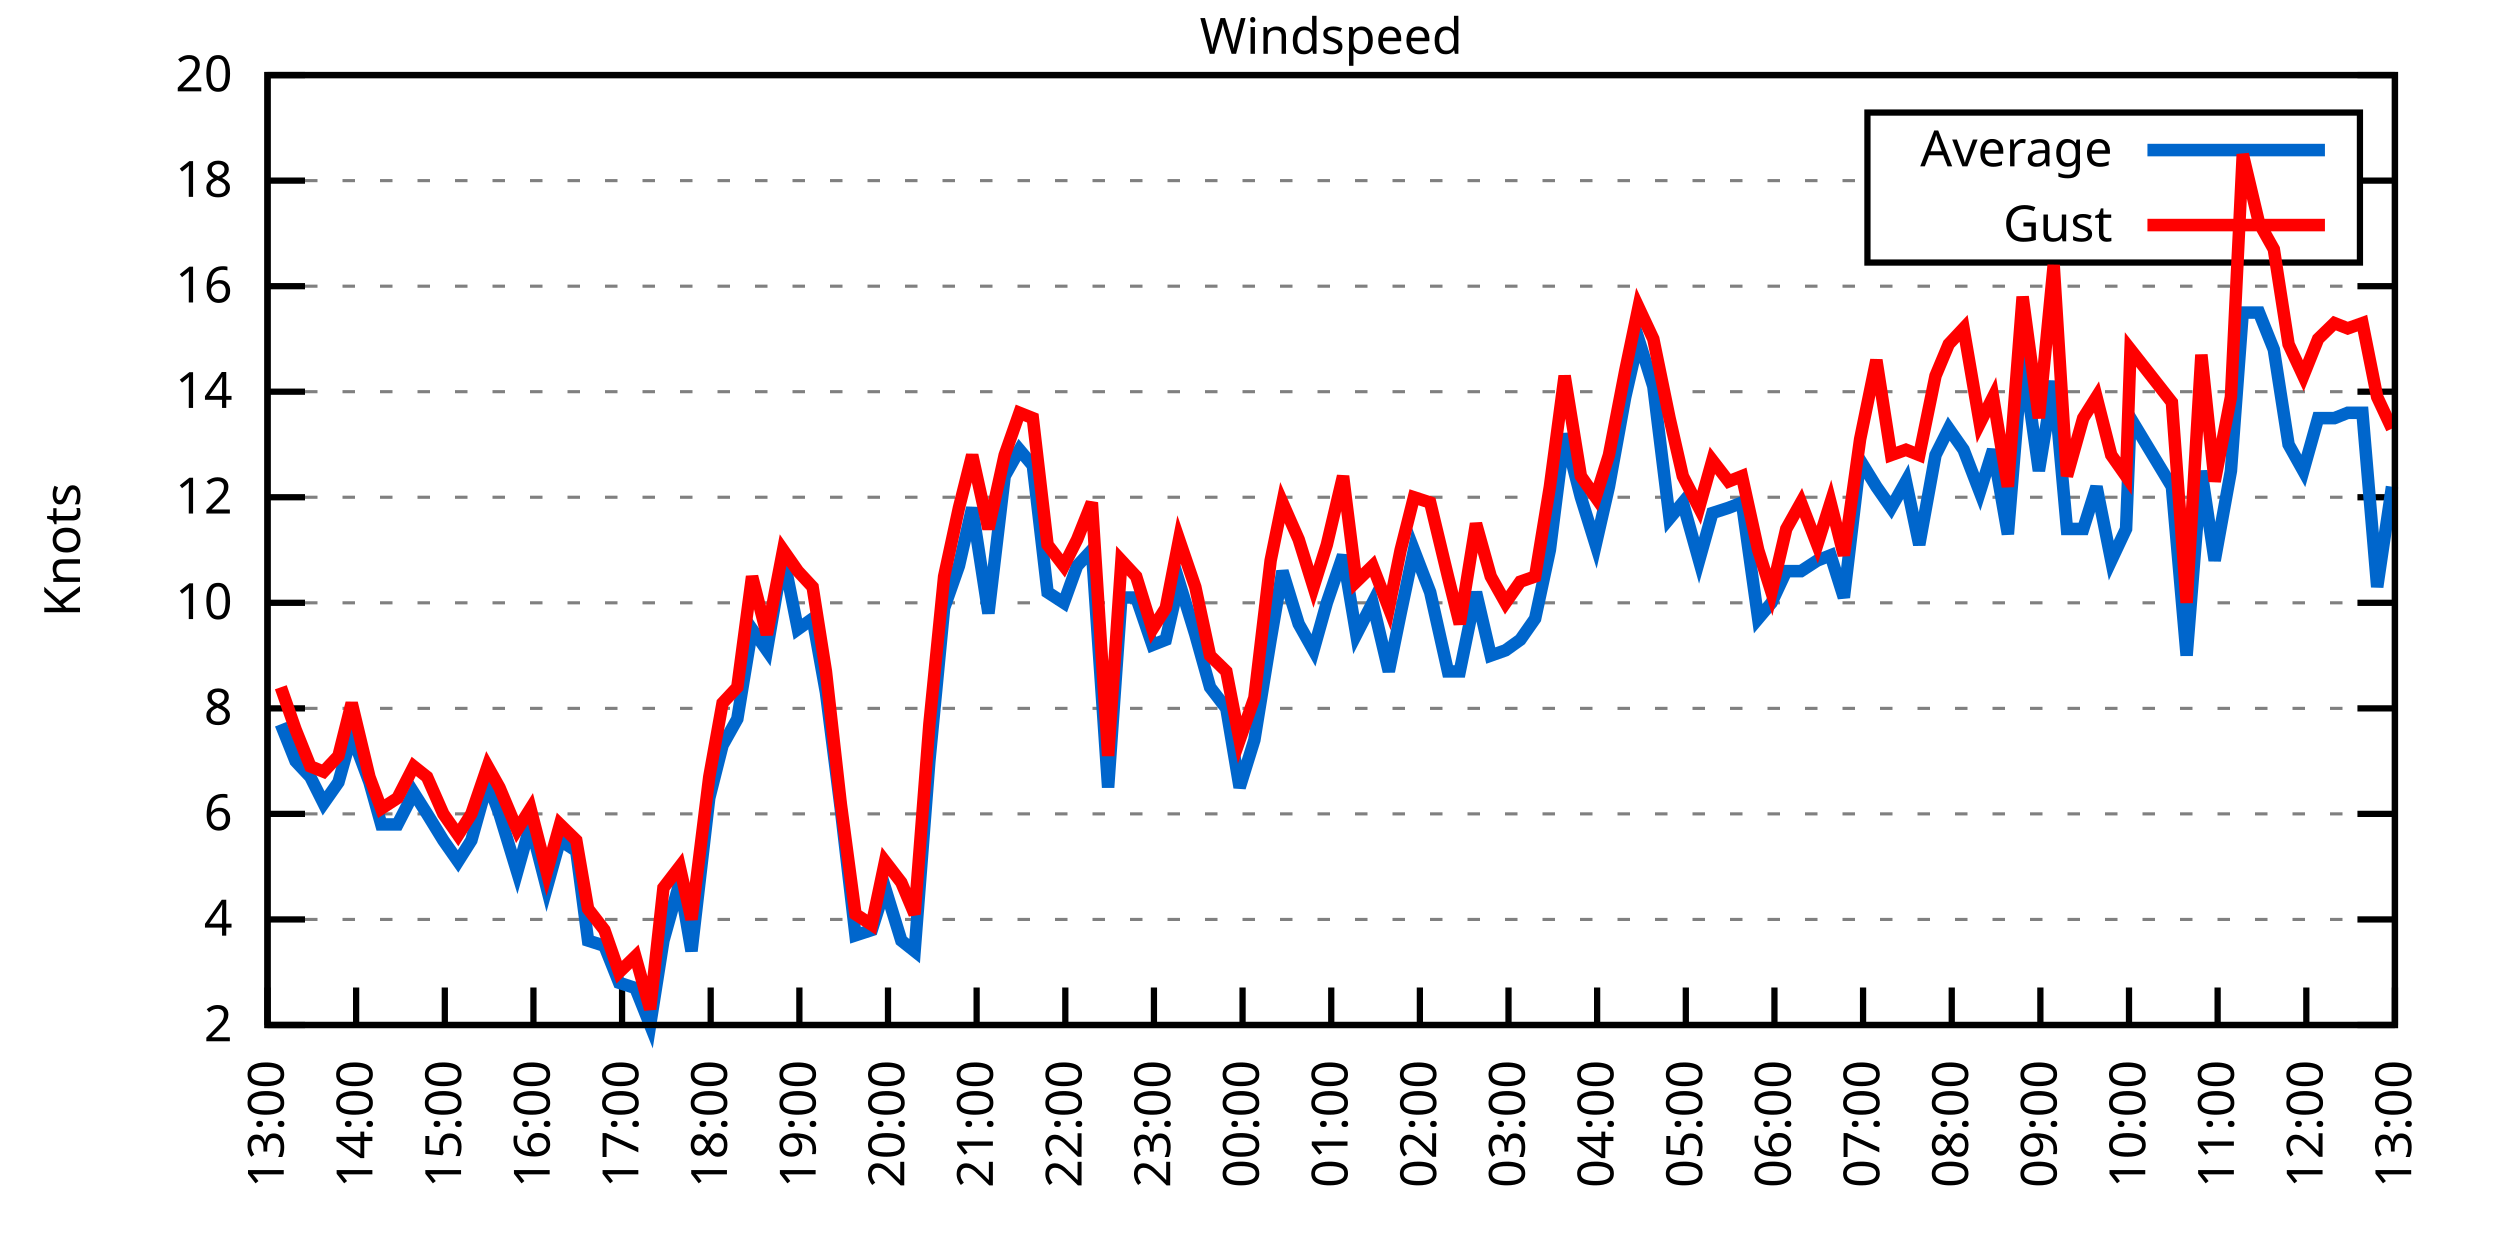
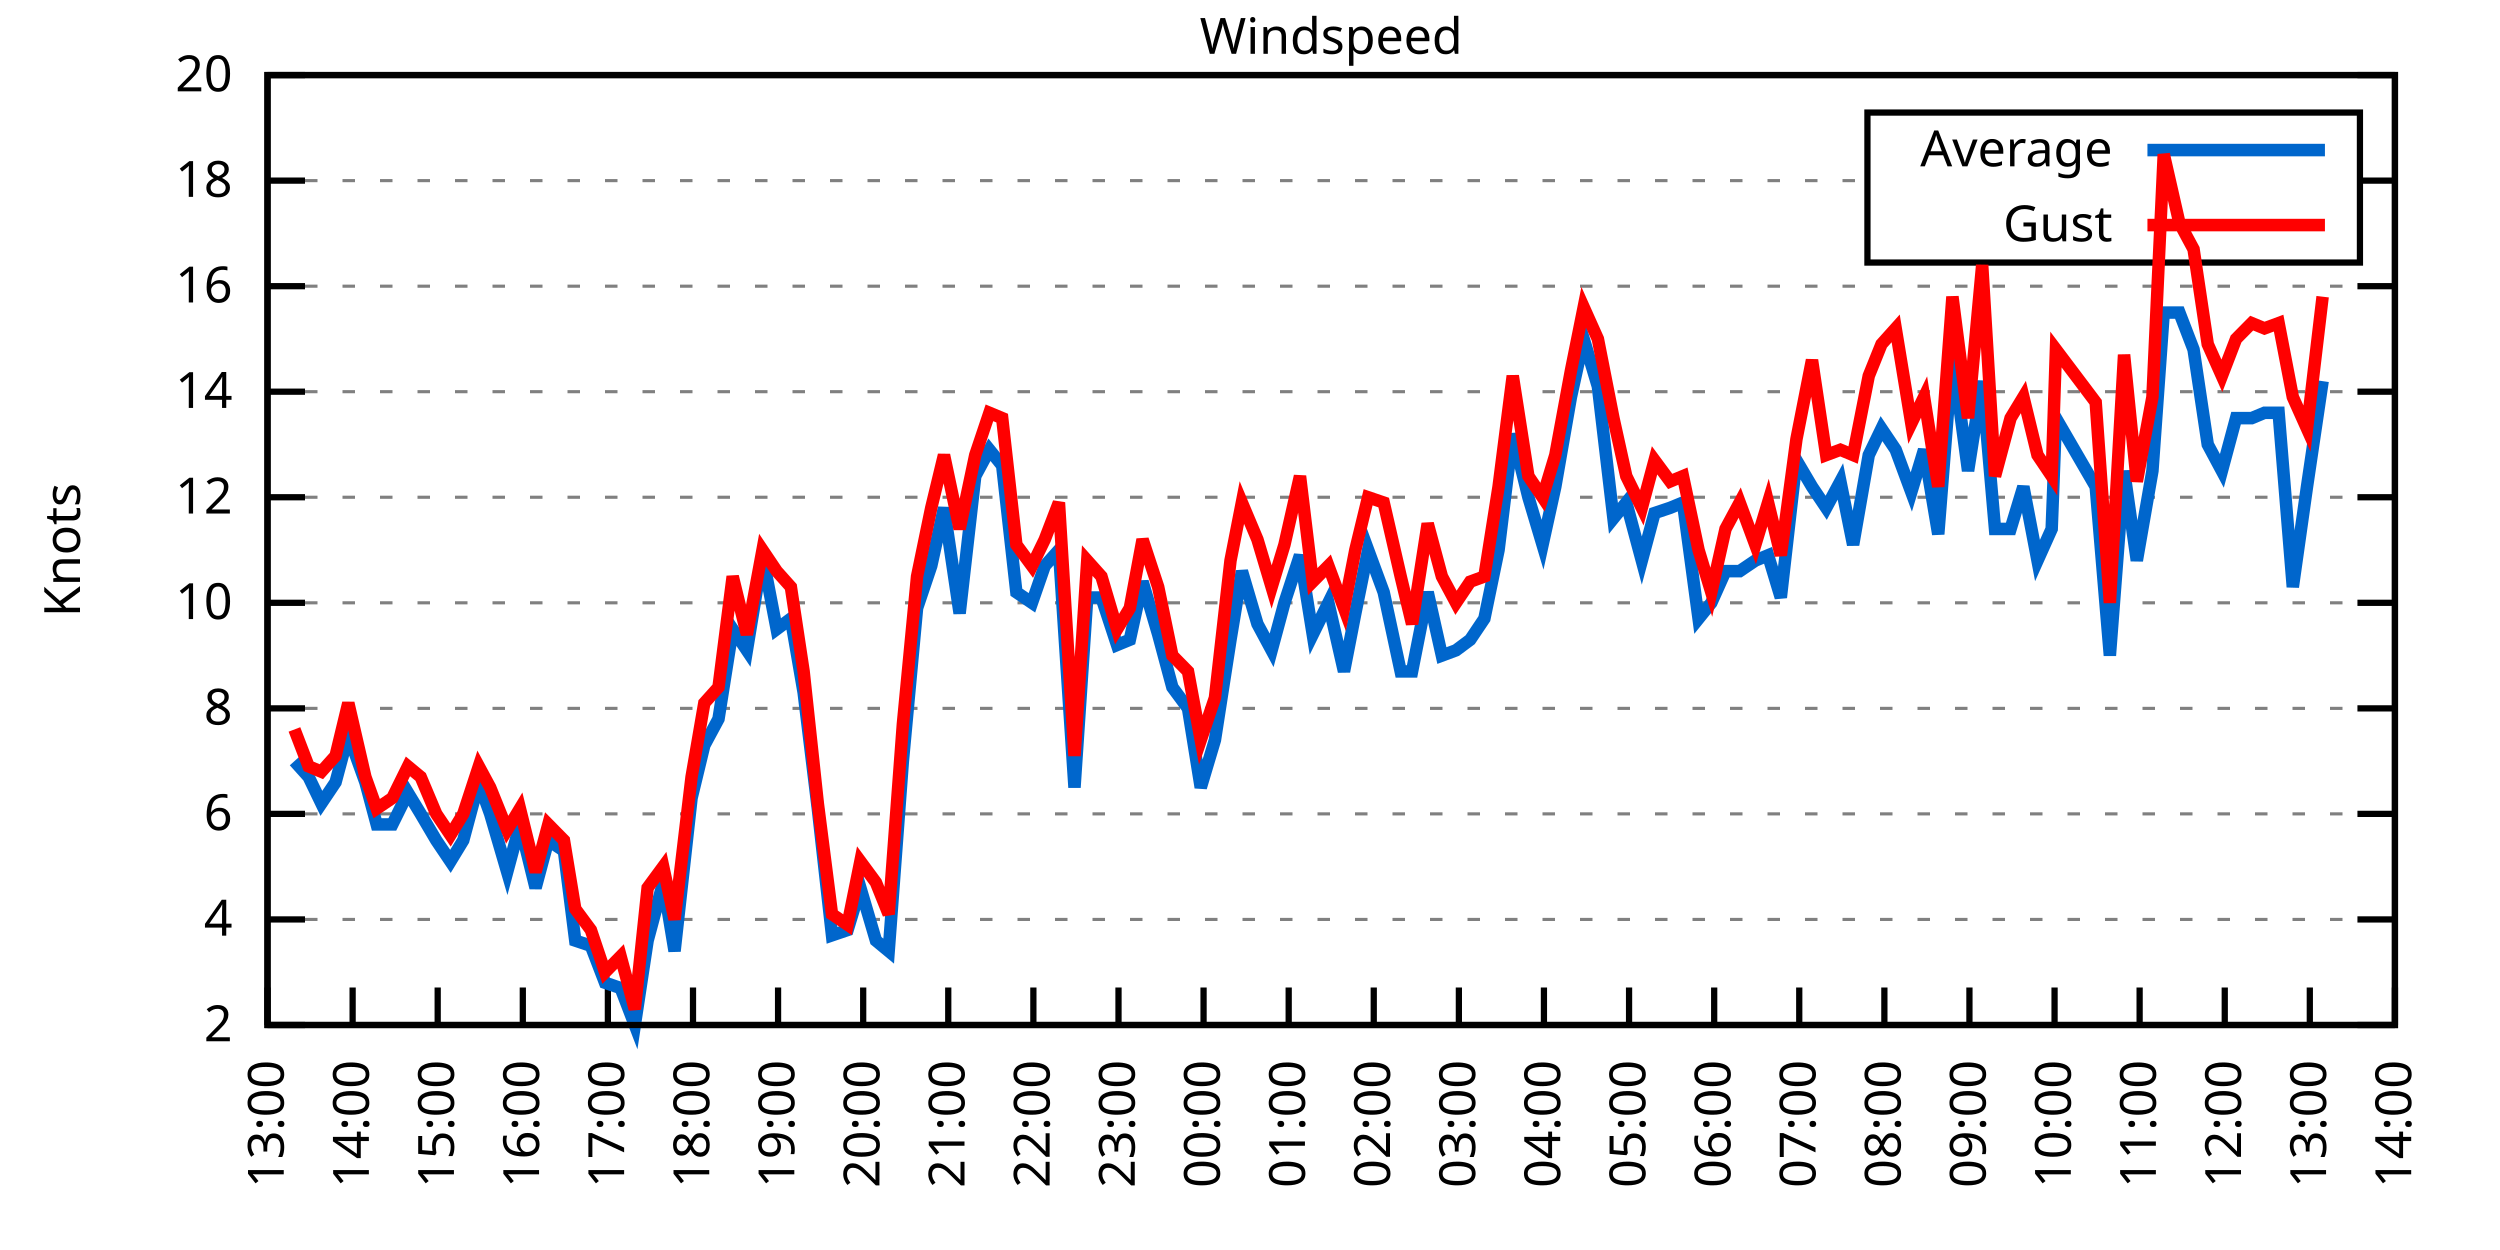
<svg xmlns="http://www.w3.org/2000/svg" xmlns:xlink="http://www.w3.org/1999/xlink" width="400" height="200" viewBox="0 0 400 200">
  <g id="gnuplot_canvas">
    <rect x="0" y="0" width="400" height="200" fill="none" />
    <defs>
      <circle id="gpDot" r="0.5" stroke-width="0.5" stroke="currentColor" />
      <path id="gpPt0" stroke-width="0.333" stroke="currentColor" d="M-1,0 h2 M0,-1 v2" />
      <path id="gpPt1" stroke-width="0.333" stroke="currentColor" d="M-1,-1 L1,1 M1,-1 L-1,1" />
      <path id="gpPt2" stroke-width="0.333" stroke="currentColor" d="M-1,0 L1,0 M0,-1 L0,1 M-1,-1 L1,1 M-1,1 L1,-1" />
      <rect id="gpPt3" stroke-width="0.333" stroke="currentColor" x="-1" y="-1" width="2" height="2" />
      <rect id="gpPt4" stroke-width="0.333" stroke="currentColor" fill="currentColor" x="-1" y="-1" width="2" height="2" />
      <circle id="gpPt5" stroke-width="0.333" stroke="currentColor" cx="0" cy="0" r="1" />
      <use xlink:href="#gpPt5" id="gpPt6" fill="currentColor" stroke="none" />
      <path id="gpPt7" stroke-width="0.333" stroke="currentColor" d="M0,-1.33 L-1.33,0.67 L1.33,0.67 z" />
      <use xlink:href="#gpPt7" id="gpPt8" fill="currentColor" stroke="none" />
      <use xlink:href="#gpPt7" id="gpPt9" stroke="currentColor" transform="rotate(180)" />
      <use xlink:href="#gpPt9" id="gpPt10" fill="currentColor" stroke="none" />
      <use xlink:href="#gpPt3" id="gpPt11" stroke="currentColor" transform="rotate(45)" />
      <use xlink:href="#gpPt11" id="gpPt12" fill="currentColor" stroke="none" />
      <path id="gpPt13" stroke-width="0.333" stroke="currentColor" d="M0,1.330 L1.265,0.411 L0.782,-1.067 L-0.782,-1.076 L-1.265,0.411 z" />
      <use xlink:href="#gpPt13" id="gpPt14" fill="currentColor" stroke="none" />
      <filter id="textbox" filterUnits="objectBoundingBox" x="0" y="0" height="1" width="1">
        <feFlood flood-color="white" flood-opacity="1" result="bgnd" />
        <feComposite in="SourceGraphic" in2="bgnd" operator="atop" />
      </filter>
      <filter id="greybox" filterUnits="objectBoundingBox" x="0" y="0" height="1" width="1">
        <feFlood flood-color="lightgrey" flood-opacity="1" result="grey" />
        <feComposite in="SourceGraphic" in2="grey" operator="atop" />
      </filter>
    </defs>
    <g fill="none" color="white" stroke="currentColor" stroke-width="1.00" stroke-linecap="butt" stroke-linejoin="miter">
</g>
    <g fill="none" color="black" stroke="currentColor" stroke-width="1.00" stroke-linecap="butt" stroke-linejoin="miter">
      <g stroke="none" shape-rendering="crispEdges">
        <polygon fill="rgb(255, 255, 255)" points="42.80,164.00 383.18,164.00 383.18,12.02 42.80,12.02 " />
      </g>
    </g>
    <g fill="none" color="black" stroke="currentColor" stroke-width="1.00" stroke-linecap="butt" stroke-linejoin="miter">
</g>
    <g fill="none" color="black" stroke="black" stroke-width="0.50" stroke-linecap="butt" stroke-linejoin="miter">
</g>
    <g fill="none" color="gray" stroke="currentColor" stroke-width="0.50" stroke-linecap="butt" stroke-linejoin="miter">
      <path stroke="gray" stroke-dasharray="2,4" class="gridline" d="M42.80,164.00 L383.19,164.00  " />
    </g>
    <g fill="none" color="gray" stroke="gray" stroke-width="1.00" stroke-linecap="butt" stroke-linejoin="miter">
</g>
    <g fill="none" color="black" stroke="currentColor" stroke-width="1.00" stroke-linecap="butt" stroke-linejoin="miter">
      <path stroke="black" d="M42.80,164.00 L48.80,164.00 M383.19,164.00 L377.19,164.00  " />
      <g transform="translate(37.20,166.60)" stroke="none" fill="black" font-family="Sans" font-size="8.00" text-anchor="end">
        <text>
          <tspan font-family="Sans"> 2</tspan>
        </text>
      </g>
    </g>
    <g fill="none" color="black" stroke="currentColor" stroke-width="1.00" stroke-linecap="butt" stroke-linejoin="miter">
</g>
    <g fill="none" color="black" stroke="black" stroke-width="0.50" stroke-linecap="butt" stroke-linejoin="miter">
</g>
    <g fill="none" color="gray" stroke="currentColor" stroke-width="0.50" stroke-linecap="butt" stroke-linejoin="miter">
      <path stroke="gray" stroke-dasharray="2,4" class="gridline" d="M42.80,147.11 L383.19,147.11  " />
    </g>
    <g fill="none" color="gray" stroke="gray" stroke-width="1.00" stroke-linecap="butt" stroke-linejoin="miter">
</g>
    <g fill="none" color="black" stroke="currentColor" stroke-width="1.00" stroke-linecap="butt" stroke-linejoin="miter">
      <path stroke="black" d="M42.80,147.11 L48.80,147.11 M383.19,147.11 L377.19,147.11  " />
      <g transform="translate(37.20,149.71)" stroke="none" fill="black" font-family="Sans" font-size="8.00" text-anchor="end">
        <text>
          <tspan font-family="Sans"> 4</tspan>
        </text>
      </g>
    </g>
    <g fill="none" color="black" stroke="currentColor" stroke-width="1.00" stroke-linecap="butt" stroke-linejoin="miter">
</g>
    <g fill="none" color="black" stroke="black" stroke-width="0.50" stroke-linecap="butt" stroke-linejoin="miter">
</g>
    <g fill="none" color="gray" stroke="currentColor" stroke-width="0.50" stroke-linecap="butt" stroke-linejoin="miter">
      <path stroke="gray" stroke-dasharray="2,4" class="gridline" d="M42.80,130.22 L383.19,130.22  " />
    </g>
    <g fill="none" color="gray" stroke="gray" stroke-width="1.00" stroke-linecap="butt" stroke-linejoin="miter">
</g>
    <g fill="none" color="black" stroke="currentColor" stroke-width="1.00" stroke-linecap="butt" stroke-linejoin="miter">
      <path stroke="black" d="M42.80,130.22 L48.80,130.22 M383.19,130.22 L377.19,130.22  " />
      <g transform="translate(37.20,132.82)" stroke="none" fill="black" font-family="Sans" font-size="8.00" text-anchor="end">
        <text>
          <tspan font-family="Sans"> 6</tspan>
        </text>
      </g>
    </g>
    <g fill="none" color="black" stroke="currentColor" stroke-width="1.00" stroke-linecap="butt" stroke-linejoin="miter">
</g>
    <g fill="none" color="black" stroke="black" stroke-width="0.50" stroke-linecap="butt" stroke-linejoin="miter">
</g>
    <g fill="none" color="gray" stroke="currentColor" stroke-width="0.50" stroke-linecap="butt" stroke-linejoin="miter">
      <path stroke="gray" stroke-dasharray="2,4" class="gridline" d="M42.80,113.34 L383.19,113.34  " />
    </g>
    <g fill="none" color="gray" stroke="gray" stroke-width="1.00" stroke-linecap="butt" stroke-linejoin="miter">
</g>
    <g fill="none" color="black" stroke="currentColor" stroke-width="1.00" stroke-linecap="butt" stroke-linejoin="miter">
      <path stroke="black" d="M42.80,113.34 L48.80,113.34 M383.19,113.34 L377.19,113.34  " />
      <g transform="translate(37.20,115.94)" stroke="none" fill="black" font-family="Sans" font-size="8.00" text-anchor="end">
        <text>
          <tspan font-family="Sans"> 8</tspan>
        </text>
      </g>
    </g>
    <g fill="none" color="black" stroke="currentColor" stroke-width="1.00" stroke-linecap="butt" stroke-linejoin="miter">
</g>
    <g fill="none" color="black" stroke="black" stroke-width="0.50" stroke-linecap="butt" stroke-linejoin="miter">
</g>
    <g fill="none" color="gray" stroke="currentColor" stroke-width="0.50" stroke-linecap="butt" stroke-linejoin="miter">
      <path stroke="gray" stroke-dasharray="2,4" class="gridline" d="M42.80,96.45 L383.19,96.45  " />
    </g>
    <g fill="none" color="gray" stroke="gray" stroke-width="1.00" stroke-linecap="butt" stroke-linejoin="miter">
</g>
    <g fill="none" color="black" stroke="currentColor" stroke-width="1.00" stroke-linecap="butt" stroke-linejoin="miter">
      <path stroke="black" d="M42.80,96.45 L48.80,96.45 M383.19,96.45 L377.19,96.45  " />
      <g transform="translate(37.20,99.05)" stroke="none" fill="black" font-family="Sans" font-size="8.00" text-anchor="end">
        <text>
          <tspan font-family="Sans"> 10</tspan>
        </text>
      </g>
    </g>
    <g fill="none" color="black" stroke="currentColor" stroke-width="1.00" stroke-linecap="butt" stroke-linejoin="miter">
</g>
    <g fill="none" color="black" stroke="black" stroke-width="0.50" stroke-linecap="butt" stroke-linejoin="miter">
</g>
    <g fill="none" color="gray" stroke="currentColor" stroke-width="0.50" stroke-linecap="butt" stroke-linejoin="miter">
      <path stroke="gray" stroke-dasharray="2,4" class="gridline" d="M42.80,79.56 L383.19,79.56  " />
    </g>
    <g fill="none" color="gray" stroke="gray" stroke-width="1.00" stroke-linecap="butt" stroke-linejoin="miter">
</g>
    <g fill="none" color="black" stroke="currentColor" stroke-width="1.00" stroke-linecap="butt" stroke-linejoin="miter">
      <path stroke="black" d="M42.80,79.56 L48.80,79.56 M383.19,79.56 L377.19,79.56  " />
      <g transform="translate(37.20,82.16)" stroke="none" fill="black" font-family="Sans" font-size="8.00" text-anchor="end">
        <text>
          <tspan font-family="Sans"> 12</tspan>
        </text>
      </g>
    </g>
    <g fill="none" color="black" stroke="currentColor" stroke-width="1.00" stroke-linecap="butt" stroke-linejoin="miter">
</g>
    <g fill="none" color="black" stroke="black" stroke-width="0.50" stroke-linecap="butt" stroke-linejoin="miter">
</g>
    <g fill="none" color="gray" stroke="currentColor" stroke-width="0.50" stroke-linecap="butt" stroke-linejoin="miter">
      <path stroke="gray" stroke-dasharray="2,4" class="gridline" d="M42.80,62.67 L383.19,62.67  " />
    </g>
    <g fill="none" color="gray" stroke="gray" stroke-width="1.00" stroke-linecap="butt" stroke-linejoin="miter">
</g>
    <g fill="none" color="black" stroke="currentColor" stroke-width="1.00" stroke-linecap="butt" stroke-linejoin="miter">
      <path stroke="black" d="M42.80,62.67 L48.80,62.67 M383.19,62.67 L377.19,62.67  " />
      <g transform="translate(37.20,65.27)" stroke="none" fill="black" font-family="Sans" font-size="8.00" text-anchor="end">
        <text>
          <tspan font-family="Sans"> 14</tspan>
        </text>
      </g>
    </g>
    <g fill="none" color="black" stroke="currentColor" stroke-width="1.00" stroke-linecap="butt" stroke-linejoin="miter">
</g>
    <g fill="none" color="black" stroke="black" stroke-width="0.50" stroke-linecap="butt" stroke-linejoin="miter">
</g>
    <g fill="none" color="gray" stroke="currentColor" stroke-width="0.50" stroke-linecap="butt" stroke-linejoin="miter">
      <path stroke="gray" stroke-dasharray="2,4" class="gridline" d="M42.80,45.79 L383.19,45.79  " />
    </g>
    <g fill="none" color="gray" stroke="gray" stroke-width="1.00" stroke-linecap="butt" stroke-linejoin="miter">
</g>
    <g fill="none" color="black" stroke="currentColor" stroke-width="1.00" stroke-linecap="butt" stroke-linejoin="miter">
      <path stroke="black" d="M42.80,45.79 L48.80,45.79 M383.19,45.79 L377.19,45.79  " />
      <g transform="translate(37.20,48.39)" stroke="none" fill="black" font-family="Sans" font-size="8.00" text-anchor="end">
        <text>
          <tspan font-family="Sans"> 16</tspan>
        </text>
      </g>
    </g>
    <g fill="none" color="black" stroke="currentColor" stroke-width="1.00" stroke-linecap="butt" stroke-linejoin="miter">
</g>
    <g fill="none" color="black" stroke="black" stroke-width="0.50" stroke-linecap="butt" stroke-linejoin="miter">
</g>
    <g fill="none" color="gray" stroke="currentColor" stroke-width="0.50" stroke-linecap="butt" stroke-linejoin="miter">
      <path stroke="gray" stroke-dasharray="2,4" class="gridline" d="M42.80,28.90 L298.79,28.90 M377.59,28.90 L383.19,28.90  " />
    </g>
    <g fill="none" color="gray" stroke="gray" stroke-width="1.00" stroke-linecap="butt" stroke-linejoin="miter">
</g>
    <g fill="none" color="black" stroke="currentColor" stroke-width="1.00" stroke-linecap="butt" stroke-linejoin="miter">
      <path stroke="black" d="M42.80,28.90 L48.80,28.90 M383.19,28.90 L377.19,28.90  " />
      <g transform="translate(37.20,31.50)" stroke="none" fill="black" font-family="Sans" font-size="8.00" text-anchor="end">
        <text>
          <tspan font-family="Sans"> 18</tspan>
        </text>
      </g>
    </g>
    <g fill="none" color="black" stroke="currentColor" stroke-width="1.00" stroke-linecap="butt" stroke-linejoin="miter">
</g>
    <g fill="none" color="black" stroke="black" stroke-width="0.50" stroke-linecap="butt" stroke-linejoin="miter">
</g>
    <g fill="none" color="gray" stroke="currentColor" stroke-width="0.50" stroke-linecap="butt" stroke-linejoin="miter">
      <path stroke="gray" stroke-dasharray="2,4" class="gridline" d="M42.80,12.01 L383.19,12.01  " />
    </g>
    <g fill="none" color="gray" stroke="gray" stroke-width="1.00" stroke-linecap="butt" stroke-linejoin="miter">
</g>
    <g fill="none" color="black" stroke="currentColor" stroke-width="1.00" stroke-linecap="butt" stroke-linejoin="miter">
      <path stroke="black" d="M42.80,12.01 L48.80,12.01 M383.19,12.01 L377.19,12.01  " />
      <g transform="translate(37.20,14.61)" stroke="none" fill="black" font-family="Sans" font-size="8.00" text-anchor="end">
        <text>
          <tspan font-family="Sans"> 20</tspan>
        </text>
      </g>
    </g>
    <g fill="none" color="black" stroke="currentColor" stroke-width="1.00" stroke-linecap="butt" stroke-linejoin="miter">
      <path stroke="black" d="M42.80,164.00 L42.80,158.00  " />
      <g transform="translate(45.40,169.60) rotate(270.00)" stroke="none" fill="black" font-family="Sans" font-size="8.00" text-anchor="end">
        <text>
          <tspan font-family="Sans">13:00</tspan>
        </text>
      </g>
    </g>
    <g fill="none" color="black" stroke="currentColor" stroke-width="1.00" stroke-linecap="butt" stroke-linejoin="miter">
-       <path stroke="black" d="M56.98,164.00 L56.98,158.00  " />
-       <g transform="translate(59.58,169.60) rotate(270.00)" stroke="none" fill="black" font-family="Sans" font-size="8.00" text-anchor="end">
+       <path stroke="black" d="M56.42,164.00 L56.42,158.00  " />
+       <g transform="translate(59.02,169.60) rotate(270.00)" stroke="none" fill="black" font-family="Sans" font-size="8.00" text-anchor="end">
        <text>
          <tspan font-family="Sans">14:00</tspan>
        </text>
      </g>
    </g>
    <g fill="none" color="black" stroke="currentColor" stroke-width="1.00" stroke-linecap="butt" stroke-linejoin="miter">
-       <path stroke="black" d="M71.17,164.00 L71.17,158.00  " />
-       <g transform="translate(73.77,169.60) rotate(270.00)" stroke="none" fill="black" font-family="Sans" font-size="8.00" text-anchor="end">
+       <path stroke="black" d="M70.03,164.00 L70.03,158.00  " />
+       <g transform="translate(72.63,169.60) rotate(270.00)" stroke="none" fill="black" font-family="Sans" font-size="8.00" text-anchor="end">
        <text>
          <tspan font-family="Sans">15:00</tspan>
        </text>
      </g>
    </g>
    <g fill="none" color="black" stroke="currentColor" stroke-width="1.00" stroke-linecap="butt" stroke-linejoin="miter">
-       <path stroke="black" d="M85.35,164.00 L85.35,158.00  " />
-       <g transform="translate(87.95,169.60) rotate(270.00)" stroke="none" fill="black" font-family="Sans" font-size="8.00" text-anchor="end">
+       <path stroke="black" d="M83.65,164.00 L83.65,158.00  " />
+       <g transform="translate(86.25,169.60) rotate(270.00)" stroke="none" fill="black" font-family="Sans" font-size="8.00" text-anchor="end">
        <text>
          <tspan font-family="Sans">16:00</tspan>
        </text>
      </g>
    </g>
    <g fill="none" color="black" stroke="currentColor" stroke-width="1.00" stroke-linecap="butt" stroke-linejoin="miter">
-       <path stroke="black" d="M99.53,164.00 L99.53,158.00  " />
-       <g transform="translate(102.13,169.60) rotate(270.00)" stroke="none" fill="black" font-family="Sans" font-size="8.00" text-anchor="end">
+       <path stroke="black" d="M97.26,164.00 L97.26,158.00  " />
+       <g transform="translate(99.86,169.60) rotate(270.00)" stroke="none" fill="black" font-family="Sans" font-size="8.00" text-anchor="end">
        <text>
          <tspan font-family="Sans">17:00</tspan>
        </text>
      </g>
    </g>
    <g fill="none" color="black" stroke="currentColor" stroke-width="1.00" stroke-linecap="butt" stroke-linejoin="miter">
-       <path stroke="black" d="M113.71,164.00 L113.71,158.00  " />
-       <g transform="translate(116.31,169.60) rotate(270.00)" stroke="none" fill="black" font-family="Sans" font-size="8.00" text-anchor="end">
+       <path stroke="black" d="M110.88,164.00 L110.88,158.00  " />
+       <g transform="translate(113.48,169.60) rotate(270.00)" stroke="none" fill="black" font-family="Sans" font-size="8.00" text-anchor="end">
        <text>
          <tspan font-family="Sans">18:00</tspan>
        </text>
      </g>
    </g>
    <g fill="none" color="black" stroke="currentColor" stroke-width="1.00" stroke-linecap="butt" stroke-linejoin="miter">
-       <path stroke="black" d="M127.90,164.00 L127.90,158.00  " />
-       <g transform="translate(130.50,169.60) rotate(270.00)" stroke="none" fill="black" font-family="Sans" font-size="8.00" text-anchor="end">
+       <path stroke="black" d="M124.49,164.00 L124.49,158.00  " />
+       <g transform="translate(127.09,169.60) rotate(270.00)" stroke="none" fill="black" font-family="Sans" font-size="8.00" text-anchor="end">
        <text>
          <tspan font-family="Sans">19:00</tspan>
        </text>
      </g>
    </g>
    <g fill="none" color="black" stroke="currentColor" stroke-width="1.00" stroke-linecap="butt" stroke-linejoin="miter">
-       <path stroke="black" d="M142.08,164.00 L142.08,158.00  " />
-       <g transform="translate(144.68,169.60) rotate(270.00)" stroke="none" fill="black" font-family="Sans" font-size="8.00" text-anchor="end">
+       <path stroke="black" d="M138.11,164.00 L138.11,158.00  " />
+       <g transform="translate(140.71,169.60) rotate(270.00)" stroke="none" fill="black" font-family="Sans" font-size="8.00" text-anchor="end">
        <text>
          <tspan font-family="Sans">20:00</tspan>
        </text>
      </g>
    </g>
    <g fill="none" color="black" stroke="currentColor" stroke-width="1.00" stroke-linecap="butt" stroke-linejoin="miter">
-       <path stroke="black" d="M156.26,164.00 L156.26,158.00  " />
-       <g transform="translate(158.86,169.60) rotate(270.00)" stroke="none" fill="black" font-family="Sans" font-size="8.00" text-anchor="end">
+       <path stroke="black" d="M151.72,164.00 L151.72,158.00  " />
+       <g transform="translate(154.32,169.60) rotate(270.00)" stroke="none" fill="black" font-family="Sans" font-size="8.00" text-anchor="end">
        <text>
          <tspan font-family="Sans">21:00</tspan>
        </text>
      </g>
    </g>
    <g fill="none" color="black" stroke="currentColor" stroke-width="1.00" stroke-linecap="butt" stroke-linejoin="miter">
-       <path stroke="black" d="M170.45,164.00 L170.45,158.00  " />
-       <g transform="translate(173.05,169.60) rotate(270.00)" stroke="none" fill="black" font-family="Sans" font-size="8.00" text-anchor="end">
+       <path stroke="black" d="M165.34,164.00 L165.34,158.00  " />
+       <g transform="translate(167.94,169.60) rotate(270.00)" stroke="none" fill="black" font-family="Sans" font-size="8.00" text-anchor="end">
        <text>
          <tspan font-family="Sans">22:00</tspan>
        </text>
      </g>
    </g>
    <g fill="none" color="black" stroke="currentColor" stroke-width="1.00" stroke-linecap="butt" stroke-linejoin="miter">
-       <path stroke="black" d="M184.63,164.00 L184.63,158.00  " />
-       <g transform="translate(187.23,169.60) rotate(270.00)" stroke="none" fill="black" font-family="Sans" font-size="8.00" text-anchor="end">
+       <path stroke="black" d="M178.96,164.00 L178.96,158.00  " />
+       <g transform="translate(181.56,169.60) rotate(270.00)" stroke="none" fill="black" font-family="Sans" font-size="8.00" text-anchor="end">
        <text>
          <tspan font-family="Sans">23:00</tspan>
        </text>
      </g>
    </g>
    <g fill="none" color="black" stroke="currentColor" stroke-width="1.00" stroke-linecap="butt" stroke-linejoin="miter">
-       <path stroke="black" d="M198.81,164.00 L198.81,158.00  " />
-       <g transform="translate(201.41,169.60) rotate(270.00)" stroke="none" fill="black" font-family="Sans" font-size="8.00" text-anchor="end">
+       <path stroke="black" d="M192.57,164.00 L192.57,158.00  " />
+       <g transform="translate(195.17,169.60) rotate(270.00)" stroke="none" fill="black" font-family="Sans" font-size="8.00" text-anchor="end">
        <text>
          <tspan font-family="Sans">00:00</tspan>
        </text>
      </g>
    </g>
    <g fill="none" color="black" stroke="currentColor" stroke-width="1.00" stroke-linecap="butt" stroke-linejoin="miter">
-       <path stroke="black" d="M213.00,164.00 L213.00,158.00  " />
-       <g transform="translate(215.60,169.60) rotate(270.00)" stroke="none" fill="black" font-family="Sans" font-size="8.00" text-anchor="end">
+       <path stroke="black" d="M206.19,164.00 L206.19,158.00  " />
+       <g transform="translate(208.79,169.60) rotate(270.00)" stroke="none" fill="black" font-family="Sans" font-size="8.00" text-anchor="end">
        <text>
          <tspan font-family="Sans">01:00</tspan>
        </text>
      </g>
    </g>
    <g fill="none" color="black" stroke="currentColor" stroke-width="1.00" stroke-linecap="butt" stroke-linejoin="miter">
-       <path stroke="black" d="M227.18,164.00 L227.18,158.00  " />
-       <g transform="translate(229.78,169.60) rotate(270.00)" stroke="none" fill="black" font-family="Sans" font-size="8.00" text-anchor="end">
+       <path stroke="black" d="M219.80,164.00 L219.80,158.00  " />
+       <g transform="translate(222.40,169.60) rotate(270.00)" stroke="none" fill="black" font-family="Sans" font-size="8.00" text-anchor="end">
        <text>
          <tspan font-family="Sans">02:00</tspan>
        </text>
      </g>
    </g>
    <g fill="none" color="black" stroke="currentColor" stroke-width="1.00" stroke-linecap="butt" stroke-linejoin="miter">
-       <path stroke="black" d="M241.36,164.00 L241.36,158.00  " />
-       <g transform="translate(243.96,169.60) rotate(270.00)" stroke="none" fill="black" font-family="Sans" font-size="8.00" text-anchor="end">
+       <path stroke="black" d="M233.42,164.00 L233.42,158.00  " />
+       <g transform="translate(236.02,169.60) rotate(270.00)" stroke="none" fill="black" font-family="Sans" font-size="8.00" text-anchor="end">
        <text>
          <tspan font-family="Sans">03:00</tspan>
        </text>
      </g>
    </g>
    <g fill="none" color="black" stroke="currentColor" stroke-width="1.00" stroke-linecap="butt" stroke-linejoin="miter">
-       <path stroke="black" d="M255.54,164.00 L255.54,158.00  " />
-       <g transform="translate(258.14,169.60) rotate(270.00)" stroke="none" fill="black" font-family="Sans" font-size="8.00" text-anchor="end">
+       <path stroke="black" d="M247.03,164.00 L247.03,158.00  " />
+       <g transform="translate(249.63,169.60) rotate(270.00)" stroke="none" fill="black" font-family="Sans" font-size="8.00" text-anchor="end">
        <text>
          <tspan font-family="Sans">04:00</tspan>
        </text>
      </g>
    </g>
    <g fill="none" color="black" stroke="currentColor" stroke-width="1.00" stroke-linecap="butt" stroke-linejoin="miter">
-       <path stroke="black" d="M269.73,164.00 L269.73,158.00  " />
-       <g transform="translate(272.33,169.60) rotate(270.00)" stroke="none" fill="black" font-family="Sans" font-size="8.00" text-anchor="end">
+       <path stroke="black" d="M260.65,164.00 L260.65,158.00  " />
+       <g transform="translate(263.25,169.60) rotate(270.00)" stroke="none" fill="black" font-family="Sans" font-size="8.00" text-anchor="end">
        <text>
          <tspan font-family="Sans">05:00</tspan>
        </text>
      </g>
    </g>
    <g fill="none" color="black" stroke="currentColor" stroke-width="1.00" stroke-linecap="butt" stroke-linejoin="miter">
-       <path stroke="black" d="M283.91,164.00 L283.91,158.00  " />
-       <g transform="translate(286.51,169.60) rotate(270.00)" stroke="none" fill="black" font-family="Sans" font-size="8.00" text-anchor="end">
+       <path stroke="black" d="M274.27,164.00 L274.27,158.00  " />
+       <g transform="translate(276.87,169.60) rotate(270.00)" stroke="none" fill="black" font-family="Sans" font-size="8.00" text-anchor="end">
        <text>
          <tspan font-family="Sans">06:00</tspan>
        </text>
      </g>
    </g>
    <g fill="none" color="black" stroke="currentColor" stroke-width="1.00" stroke-linecap="butt" stroke-linejoin="miter">
-       <path stroke="black" d="M298.09,164.00 L298.09,158.00  " />
-       <g transform="translate(300.69,169.60) rotate(270.00)" stroke="none" fill="black" font-family="Sans" font-size="8.00" text-anchor="end">
+       <path stroke="black" d="M287.88,164.00 L287.88,158.00  " />
+       <g transform="translate(290.48,169.60) rotate(270.00)" stroke="none" fill="black" font-family="Sans" font-size="8.00" text-anchor="end">
        <text>
          <tspan font-family="Sans">07:00</tspan>
        </text>
      </g>
    </g>
    <g fill="none" color="black" stroke="currentColor" stroke-width="1.00" stroke-linecap="butt" stroke-linejoin="miter">
-       <path stroke="black" d="M312.28,164.00 L312.28,158.00  " />
-       <g transform="translate(314.88,169.60) rotate(270.00)" stroke="none" fill="black" font-family="Sans" font-size="8.00" text-anchor="end">
+       <path stroke="black" d="M301.50,164.00 L301.50,158.00  " />
+       <g transform="translate(304.10,169.60) rotate(270.00)" stroke="none" fill="black" font-family="Sans" font-size="8.00" text-anchor="end">
        <text>
          <tspan font-family="Sans">08:00</tspan>
        </text>
      </g>
    </g>
    <g fill="none" color="black" stroke="currentColor" stroke-width="1.00" stroke-linecap="butt" stroke-linejoin="miter">
-       <path stroke="black" d="M326.46,164.00 L326.46,158.00  " />
-       <g transform="translate(329.06,169.60) rotate(270.00)" stroke="none" fill="black" font-family="Sans" font-size="8.00" text-anchor="end">
+       <path stroke="black" d="M315.11,164.00 L315.11,158.00  " />
+       <g transform="translate(317.71,169.60) rotate(270.00)" stroke="none" fill="black" font-family="Sans" font-size="8.00" text-anchor="end">
        <text>
          <tspan font-family="Sans">09:00</tspan>
        </text>
      </g>
    </g>
    <g fill="none" color="black" stroke="currentColor" stroke-width="1.00" stroke-linecap="butt" stroke-linejoin="miter">
-       <path stroke="black" d="M340.64,164.00 L340.64,158.00  " />
-       <g transform="translate(343.24,169.60) rotate(270.00)" stroke="none" fill="black" font-family="Sans" font-size="8.00" text-anchor="end">
+       <path stroke="black" d="M328.73,164.00 L328.73,158.00  " />
+       <g transform="translate(331.33,169.60) rotate(270.00)" stroke="none" fill="black" font-family="Sans" font-size="8.00" text-anchor="end">
        <text>
          <tspan font-family="Sans">10:00</tspan>
        </text>
      </g>
    </g>
    <g fill="none" color="black" stroke="currentColor" stroke-width="1.00" stroke-linecap="butt" stroke-linejoin="miter">
-       <path stroke="black" d="M354.82,164.00 L354.82,158.00  " />
-       <g transform="translate(357.42,169.60) rotate(270.00)" stroke="none" fill="black" font-family="Sans" font-size="8.00" text-anchor="end">
+       <path stroke="black" d="M342.34,164.00 L342.34,158.00  " />
+       <g transform="translate(344.94,169.60) rotate(270.00)" stroke="none" fill="black" font-family="Sans" font-size="8.00" text-anchor="end">
        <text>
          <tspan font-family="Sans">11:00</tspan>
        </text>
      </g>
    </g>
    <g fill="none" color="black" stroke="currentColor" stroke-width="1.00" stroke-linecap="butt" stroke-linejoin="miter">
-       <path stroke="black" d="M369.01,164.00 L369.01,158.00  " />
-       <g transform="translate(371.61,169.60) rotate(270.00)" stroke="none" fill="black" font-family="Sans" font-size="8.00" text-anchor="end">
+       <path stroke="black" d="M355.96,164.00 L355.96,158.00  " />
+       <g transform="translate(358.56,169.60) rotate(270.00)" stroke="none" fill="black" font-family="Sans" font-size="8.00" text-anchor="end">
        <text>
          <tspan font-family="Sans">12:00</tspan>
+         </text>
+       </g>
+     </g>
+     <g fill="none" color="black" stroke="currentColor" stroke-width="1.00" stroke-linecap="butt" stroke-linejoin="miter">
+       <path stroke="black" d="M369.57,164.00 L369.57,158.00  " />
+       <g transform="translate(372.17,169.60) rotate(270.00)" stroke="none" fill="black" font-family="Sans" font-size="8.00" text-anchor="end">
+         <text>
+           <tspan font-family="Sans">13:00</tspan>
        </text>
      </g>
    </g>
    <g fill="none" color="black" stroke="currentColor" stroke-width="1.00" stroke-linecap="butt" stroke-linejoin="miter">
      <path stroke="black" d="M383.19,164.00 L383.19,158.00  " />
      <g transform="translate(385.79,169.60) rotate(270.00)" stroke="none" fill="black" font-family="Sans" font-size="8.00" text-anchor="end">
        <text>
-           <tspan font-family="Sans">13:00</tspan>
+           <tspan font-family="Sans">14:00</tspan>
        </text>
      </g>
    </g>
    <g fill="none" color="black" stroke="currentColor" stroke-width="1.00" stroke-linecap="butt" stroke-linejoin="miter">
</g>
    <g fill="none" color="black" stroke="currentColor" stroke-width="1.00" stroke-linecap="butt" stroke-linejoin="miter">
      <path stroke="black" d="M42.80,12.01 L42.80,164.00 L383.19,164.00 L383.19,12.01 L42.80,12.01 Z  " />
    </g>
    <g fill="none" color="black" stroke="currentColor" stroke-width="1.00" stroke-linecap="butt" stroke-linejoin="miter">
</g>
    <g fill="none" color="black" stroke="currentColor" stroke-width="1.00" stroke-linecap="butt" stroke-linejoin="miter">
      <path stroke="black" d="M298.79,42.01 L298.79,18.01 L377.59,18.01 L377.59,42.01 L298.79,42.01 Z  " />
    </g>
    <g id="Windspeed_plot_1">
      <g fill="none" color="white" stroke="black" stroke-width="2.00" stroke-linecap="butt" stroke-linejoin="miter">
</g>
      <g fill="none" color="black" stroke="currentColor" stroke-width="2.00" stroke-linecap="butt" stroke-linejoin="miter">
        <g transform="translate(337.99,26.61)" stroke="none" fill="black" font-family="Sans" font-size="8.00" text-anchor="end">
          <text>
            <tspan font-family="Sans">Average</tspan>
          </text>
        </g>
      </g>
      <g fill="none" color="black" stroke="currentColor" stroke-width="2.00" stroke-linecap="butt" stroke-linejoin="miter">
-         <path stroke="rgb(  0, 102, 204)" d="M343.59,24.01 L371.99,24.01 M44.93,115.87 L47.29,121.78 L49.66,124.31 L51.78,128.54 L54.15,125.16 L56.27,117.56   L59.11,125.16 L61.00,131.91 L63.60,131.91 L66.20,126.85 L68.33,130.22 L70.93,134.45 L73.29,137.82 L75.42,134.45   L78.02,125.16 L79.91,130.22 L82.75,139.51 L84.88,131.91 L87.48,142.05 L89.60,134.45 L92.20,136.14 L94.09,150.49   L96.70,151.33 L99.06,157.24 L101.66,158.09 L104.02,164.00 L106.15,150.49 L108.75,141.20 L110.64,152.18 L113.48,127.69   L115.61,119.25 L117.97,115.03 L120.33,100.67 L122.70,104.05 L125.30,88.85 L127.66,100.67 L130.02,98.98 L132.15,110.80   L134.52,129.38 L136.88,149.65 L139.48,148.80 L141.61,142.05 L144.21,150.49 L146.34,152.18 L148.70,121.78 L151.06,97.29   L153.43,90.54 L155.55,81.25 L158.15,98.14 L160.75,76.18 L163.12,71.96 L165.25,74.49 L167.61,94.76 L170.21,96.45   L172.34,90.54 L174.70,88.00 L177.30,126.00 L179.43,95.60 L181.79,95.60 L184.39,103.20 L186.52,102.36 L188.65,93.07   L191.25,101.52 L193.61,109.96 L196.21,113.34 L198.34,126.00 L200.70,118.40 L203.30,102.36 L205.19,91.38 L207.79,99.83   L210.16,104.05 L212.29,96.45 L214.89,88.85 L217.01,101.52 L219.61,96.45 L222.21,107.43 L224.10,98.14 L226.23,88.00   L228.83,94.76 L231.67,107.43 L233.56,107.43 L236.16,94.76 L238.52,104.89 L240.89,104.05 L243.25,102.36 L245.62,98.98   L247.98,88.00 L250.34,69.43 L252.94,79.56 L255.31,87.16 L257.43,77.87 L260.04,63.52 L262.16,54.23 L264.53,61.83   L267.13,82.94 L269.25,80.41 L271.85,89.69 L273.98,82.09 L276.58,81.25 L278.71,80.41 L281.31,98.98 L283.44,96.45   L285.80,91.38 L288.16,91.38 L290.76,89.69 L292.89,88.85 L295.02,95.60 L297.62,73.65 L300.22,77.87 L302.58,81.25   L304.95,77.03 L307.08,87.16 L309.68,72.81 L311.80,68.58 L314.17,71.96 L316.77,78.72 L318.89,71.96 L321.26,85.47   L323.62,56.76 L326.22,75.34 L328.59,60.98 L330.71,84.63 L333.31,84.63 L335.44,77.87 L337.80,89.69 L340.17,84.63   L340.88,66.90 L347.50,77.87 L349.86,104.89 L352.22,75.34 L354.35,89.69 L356.95,75.34 L358.84,50.01 L361.44,50.01   L363.81,55.92 L366.17,71.12 L368.53,75.34 L370.90,66.90 L373.50,66.90 L375.63,66.05 L377.99,66.05 L380.35,93.92   L382.72,77.87  " />
+         <path stroke="rgb(  0, 102, 204)" d="M343.59,24.01 L371.99,24.01 M47.11,121.78 L49.38,124.31 L51.42,128.54 L53.69,125.16 L55.73,117.56 L58.46,125.16   L60.27,131.91 L62.77,131.91 L65.27,126.85 L67.31,130.22 L69.80,134.45 L72.07,137.82 L74.12,134.45 L76.61,125.16   L78.43,130.22 L81.15,139.51 L83.19,131.91 L85.69,142.05 L87.73,134.45 L90.23,136.14 L92.04,150.49 L94.54,151.33   L96.81,157.24 L99.30,158.09 L101.57,164.00 L103.62,150.49 L106.11,141.20 L107.93,152.18 L110.65,127.69 L112.69,119.25   L114.96,115.03 L117.23,100.67 L119.50,104.05 L122.00,88.85 L124.27,100.67 L126.54,98.98 L128.58,110.80 L130.85,129.38   L133.12,149.65 L135.61,148.80 L137.66,142.05 L140.15,150.49 L142.19,152.18 L144.46,121.78 L146.73,97.29 L149.00,90.54   L151.04,81.25 L153.54,98.14 L156.04,76.18 L158.31,71.96 L160.35,74.49 L162.62,94.76 L165.11,96.45 L167.16,90.54   L169.43,88.00 L171.92,126.00 L173.96,95.60 L176.23,95.60 L178.73,103.20 L180.77,102.36 L182.81,93.07 L185.31,101.52   L187.58,109.96 L190.08,113.34 L192.12,126.00 L194.39,118.40 L196.88,102.36 L198.70,91.38 L201.19,99.83 L203.46,104.05   L205.51,96.45 L208.00,88.85 L210.04,101.52 L212.54,96.45 L215.04,107.43 L216.85,98.14 L218.90,88.00 L221.39,94.76   L224.11,107.43 L225.93,107.43 L228.43,94.76 L230.70,104.89 L232.96,104.05 L235.23,102.36 L237.50,98.98 L239.77,88.00   L242.04,69.43 L244.54,79.56 L246.81,87.16 L248.85,77.87 L251.35,63.52 L253.39,54.23 L255.66,61.83 L258.15,82.94   L260.20,80.41 L262.69,89.69 L264.73,82.09 L267.23,81.25 L269.27,80.41 L271.77,98.98 L273.81,96.45 L276.08,91.38   L278.35,91.38 L280.85,89.69 L282.89,88.85 L284.93,95.60 L287.43,73.65 L289.92,77.87 L292.19,81.25 L294.46,77.03   L296.50,87.16 L299.00,72.81 L301.04,68.58 L303.31,71.96 L305.81,78.72 L307.85,71.96 L310.12,85.47 L312.39,56.76   L314.89,75.34 L317.15,60.98 L319.20,84.63 L321.69,84.63 L323.74,77.87 L326.00,89.69 L328.27,84.63 L328.95,66.90   L335.31,77.87 L337.58,104.89 L339.85,75.34 L341.89,89.69 L344.39,75.34 L346.20,50.01 L348.70,50.01 L350.97,55.92   L353.24,71.12 L355.50,75.34 L357.77,66.90 L360.27,66.90 L362.31,66.05 L364.58,66.05 L366.85,93.92 L369.12,77.87   L371.62,60.98  " />
      </g>
    </g>
    <g id="Windspeed_plot_2">
      <g fill="none" color="black" stroke="currentColor" stroke-width="2.00" stroke-linecap="butt" stroke-linejoin="miter">
        <g transform="translate(337.99,38.61)" stroke="none" fill="black" font-family="Sans" font-size="8.00" text-anchor="end">
          <text>
            <tspan font-family="Sans">Gust</tspan>
          </text>
        </g>
      </g>
      <g fill="none" color="black" stroke="currentColor" stroke-width="2.00" stroke-linecap="butt" stroke-linejoin="miter">
-         <path stroke="rgb(255,   0,   0)" d="M343.59,36.01 L371.99,36.01 M44.93,109.96 L47.29,116.71 L49.66,122.62 L51.78,123.47 L54.15,120.94 L56.27,112.49   L59.11,124.31 L61.00,129.38 L63.60,127.69 L66.20,122.62 L68.33,124.31 L70.93,130.22 L73.29,133.60 L75.42,130.22   L78.02,122.62 L79.91,126.00 L82.75,132.76 L84.88,129.38 L87.48,139.51 L89.60,131.91 L92.20,134.45 L94.09,145.42   L96.70,148.80 L99.06,155.56 L101.66,153.02 L104.02,161.47 L106.15,142.05 L108.75,138.67 L110.64,147.11 L113.48,124.31   L115.61,112.49 L117.97,109.96 L120.33,92.23 L122.70,101.52 L125.30,88.00 L127.66,91.38 L130.02,93.92 L132.15,107.43   L134.52,128.54 L136.88,146.27 L139.48,147.96 L141.61,137.82 L144.21,141.20 L146.34,146.27 L148.70,115.87 L151.06,92.23   L153.43,81.25 L155.55,72.81 L158.15,84.63 L160.75,72.81 L163.12,66.05 L165.25,66.90 L167.61,87.16 L170.21,90.54   L172.34,86.32 L174.70,80.41 L177.30,120.94 L179.43,89.69 L181.79,92.23 L184.39,100.67 L186.52,97.29 L188.65,86.32   L191.25,93.92 L193.61,104.89 L196.21,107.43 L198.34,118.40 L200.70,111.65 L203.30,89.69 L205.19,80.41 L207.79,86.32   L210.16,93.92 L212.29,87.16 L214.89,76.18 L217.01,93.07 L219.61,90.54 L222.21,97.29 L224.10,88.00 L226.23,79.56   L228.83,80.41 L231.67,92.23 L233.56,99.83 L236.16,83.78 L238.52,92.23 L240.89,96.45 L243.25,93.07 L245.62,92.23   L247.98,77.87 L250.34,60.14 L252.94,76.18 L255.31,79.56 L257.43,72.81 L260.04,59.30 L262.16,49.16 L264.53,54.23   L267.13,66.90 L269.25,76.18 L271.85,81.25 L273.98,73.65 L276.58,77.03 L278.71,76.18 L281.31,88.00 L283.44,94.76   L285.80,84.63 L288.16,80.41 L290.76,87.16 L292.89,80.41 L295.02,88.85 L297.62,70.27 L300.22,57.61 L302.58,72.81   L304.95,71.96 L307.08,72.81 L309.68,60.14 L311.80,55.07 L314.17,52.54 L316.77,67.74 L318.89,63.52 L321.26,77.87   L323.62,47.47 L326.22,66.90 L328.59,42.41 L330.71,76.18 L333.31,66.90 L335.44,63.52 L337.80,72.81 L340.17,76.18   L340.88,55.92 L347.50,64.36 L349.86,96.45 L352.22,56.76 L354.35,77.03 L356.95,63.52 L358.84,24.68 L361.44,35.65   L363.81,39.87 L366.17,55.07 L368.53,60.14 L370.90,54.23 L373.50,51.70 L375.63,52.54 L377.99,51.70 L380.35,63.52   L382.72,68.58  " />
+         <path stroke="rgb(255,   0,   0)" d="M343.59,36.01 L371.99,36.01 M47.11,116.71 L49.38,122.62 L51.42,123.47 L53.69,120.94 L55.73,112.49 L58.46,124.31   L60.27,129.38 L62.77,127.69 L65.27,122.62 L67.31,124.31 L69.80,130.22 L72.07,133.60 L74.12,130.22 L76.61,122.62   L78.43,126.00 L81.15,132.76 L83.19,129.38 L85.69,139.51 L87.73,131.91 L90.23,134.45 L92.04,145.42 L94.54,148.80   L96.81,155.56 L99.30,153.02 L101.57,161.47 L103.62,142.05 L106.11,138.67 L107.93,147.11 L110.65,124.31 L112.69,112.49   L114.96,109.96 L117.23,92.23 L119.50,101.52 L122.00,88.00 L124.27,91.38 L126.54,93.92 L128.58,107.43 L130.85,128.54   L133.12,146.27 L135.61,147.96 L137.66,137.82 L140.15,141.20 L142.19,146.27 L144.46,115.87 L146.73,92.23 L149.00,81.25   L151.04,72.81 L153.54,84.63 L156.04,72.81 L158.31,66.05 L160.35,66.90 L162.62,87.16 L165.11,90.54 L167.16,86.32   L169.43,80.41 L171.92,120.94 L173.96,89.69 L176.23,92.23 L178.73,100.67 L180.77,97.29 L182.81,86.32 L185.31,93.92   L187.58,104.89 L190.08,107.43 L192.12,118.40 L194.39,111.65 L196.88,89.69 L198.70,80.41 L201.19,86.32 L203.46,93.92   L205.51,87.16 L208.00,76.18 L210.04,93.07 L212.54,90.54 L215.04,97.29 L216.85,88.00 L218.90,79.56 L221.39,80.41   L224.11,92.23 L225.93,99.83 L228.43,83.78 L230.70,92.23 L232.96,96.45 L235.23,93.07 L237.50,92.23 L239.77,77.87   L242.04,60.14 L244.54,76.18 L246.81,79.56 L248.85,72.81 L251.35,59.30 L253.39,49.16 L255.66,54.23 L258.15,66.90   L260.20,76.18 L262.69,81.25 L264.73,73.65 L267.23,77.03 L269.27,76.18 L271.77,88.00 L273.81,94.76 L276.08,84.63   L278.35,80.41 L280.85,87.16 L282.89,80.41 L284.93,88.85 L287.43,70.27 L289.92,57.61 L292.19,72.81 L294.46,71.96   L296.50,72.81 L299.00,60.14 L301.04,55.07 L303.31,52.54 L305.81,67.74 L307.85,63.52 L310.12,77.87 L312.39,47.47   L314.89,66.90 L317.15,42.41 L319.20,76.18 L321.69,66.90 L323.74,63.52 L326.00,72.81 L328.27,76.18 L328.95,55.92   L335.31,64.36 L337.58,96.45 L339.85,56.76 L341.89,77.03 L344.39,63.52 L346.20,24.68 L348.70,35.65 L350.97,39.87   L353.24,55.07 L355.50,60.14 L357.77,54.23 L360.27,51.70 L362.31,52.54 L364.58,51.70 L366.85,63.52 L369.12,68.58   L371.62,47.47  " />
      </g>
    </g>
    <g fill="none" color="black" stroke="currentColor" stroke-width="2.00" stroke-linecap="butt" stroke-linejoin="miter">
</g>
    <g fill="none" color="black" stroke="black" stroke-width="1.00" stroke-linecap="butt" stroke-linejoin="miter">
</g>
    <g fill="none" color="black" stroke="currentColor" stroke-width="1.00" stroke-linecap="butt" stroke-linejoin="miter">
      <path stroke="black" d="M42.80,12.01 L42.80,164.00 L383.19,164.00 L383.19,12.01 L42.80,12.01 Z  " />
      <g transform="translate(12.80,88.01) rotate(270.00)" stroke="none" fill="black" font-family="Sans" font-size="8.00" text-anchor="middle">
        <text>
          <tspan font-family="Sans">Knots</tspan>
        </text>
      </g>
    </g>
    <g fill="none" color="black" stroke="currentColor" stroke-width="1.00" stroke-linecap="butt" stroke-linejoin="miter">
</g>
    <g fill="none" color="black" stroke="currentColor" stroke-width="1.00" stroke-linecap="butt" stroke-linejoin="miter">
      <g transform="translate(212.99,8.61)" stroke="none" fill="black" font-family="Sans" font-size="8.00" text-anchor="middle">
        <text>
          <tspan font-family="Sans">Windspeed</tspan>
        </text>
      </g>
    </g>
    <g fill="none" color="black" stroke="currentColor" stroke-width="1.00" stroke-linecap="butt" stroke-linejoin="miter">
</g>
  </g>
</svg>
